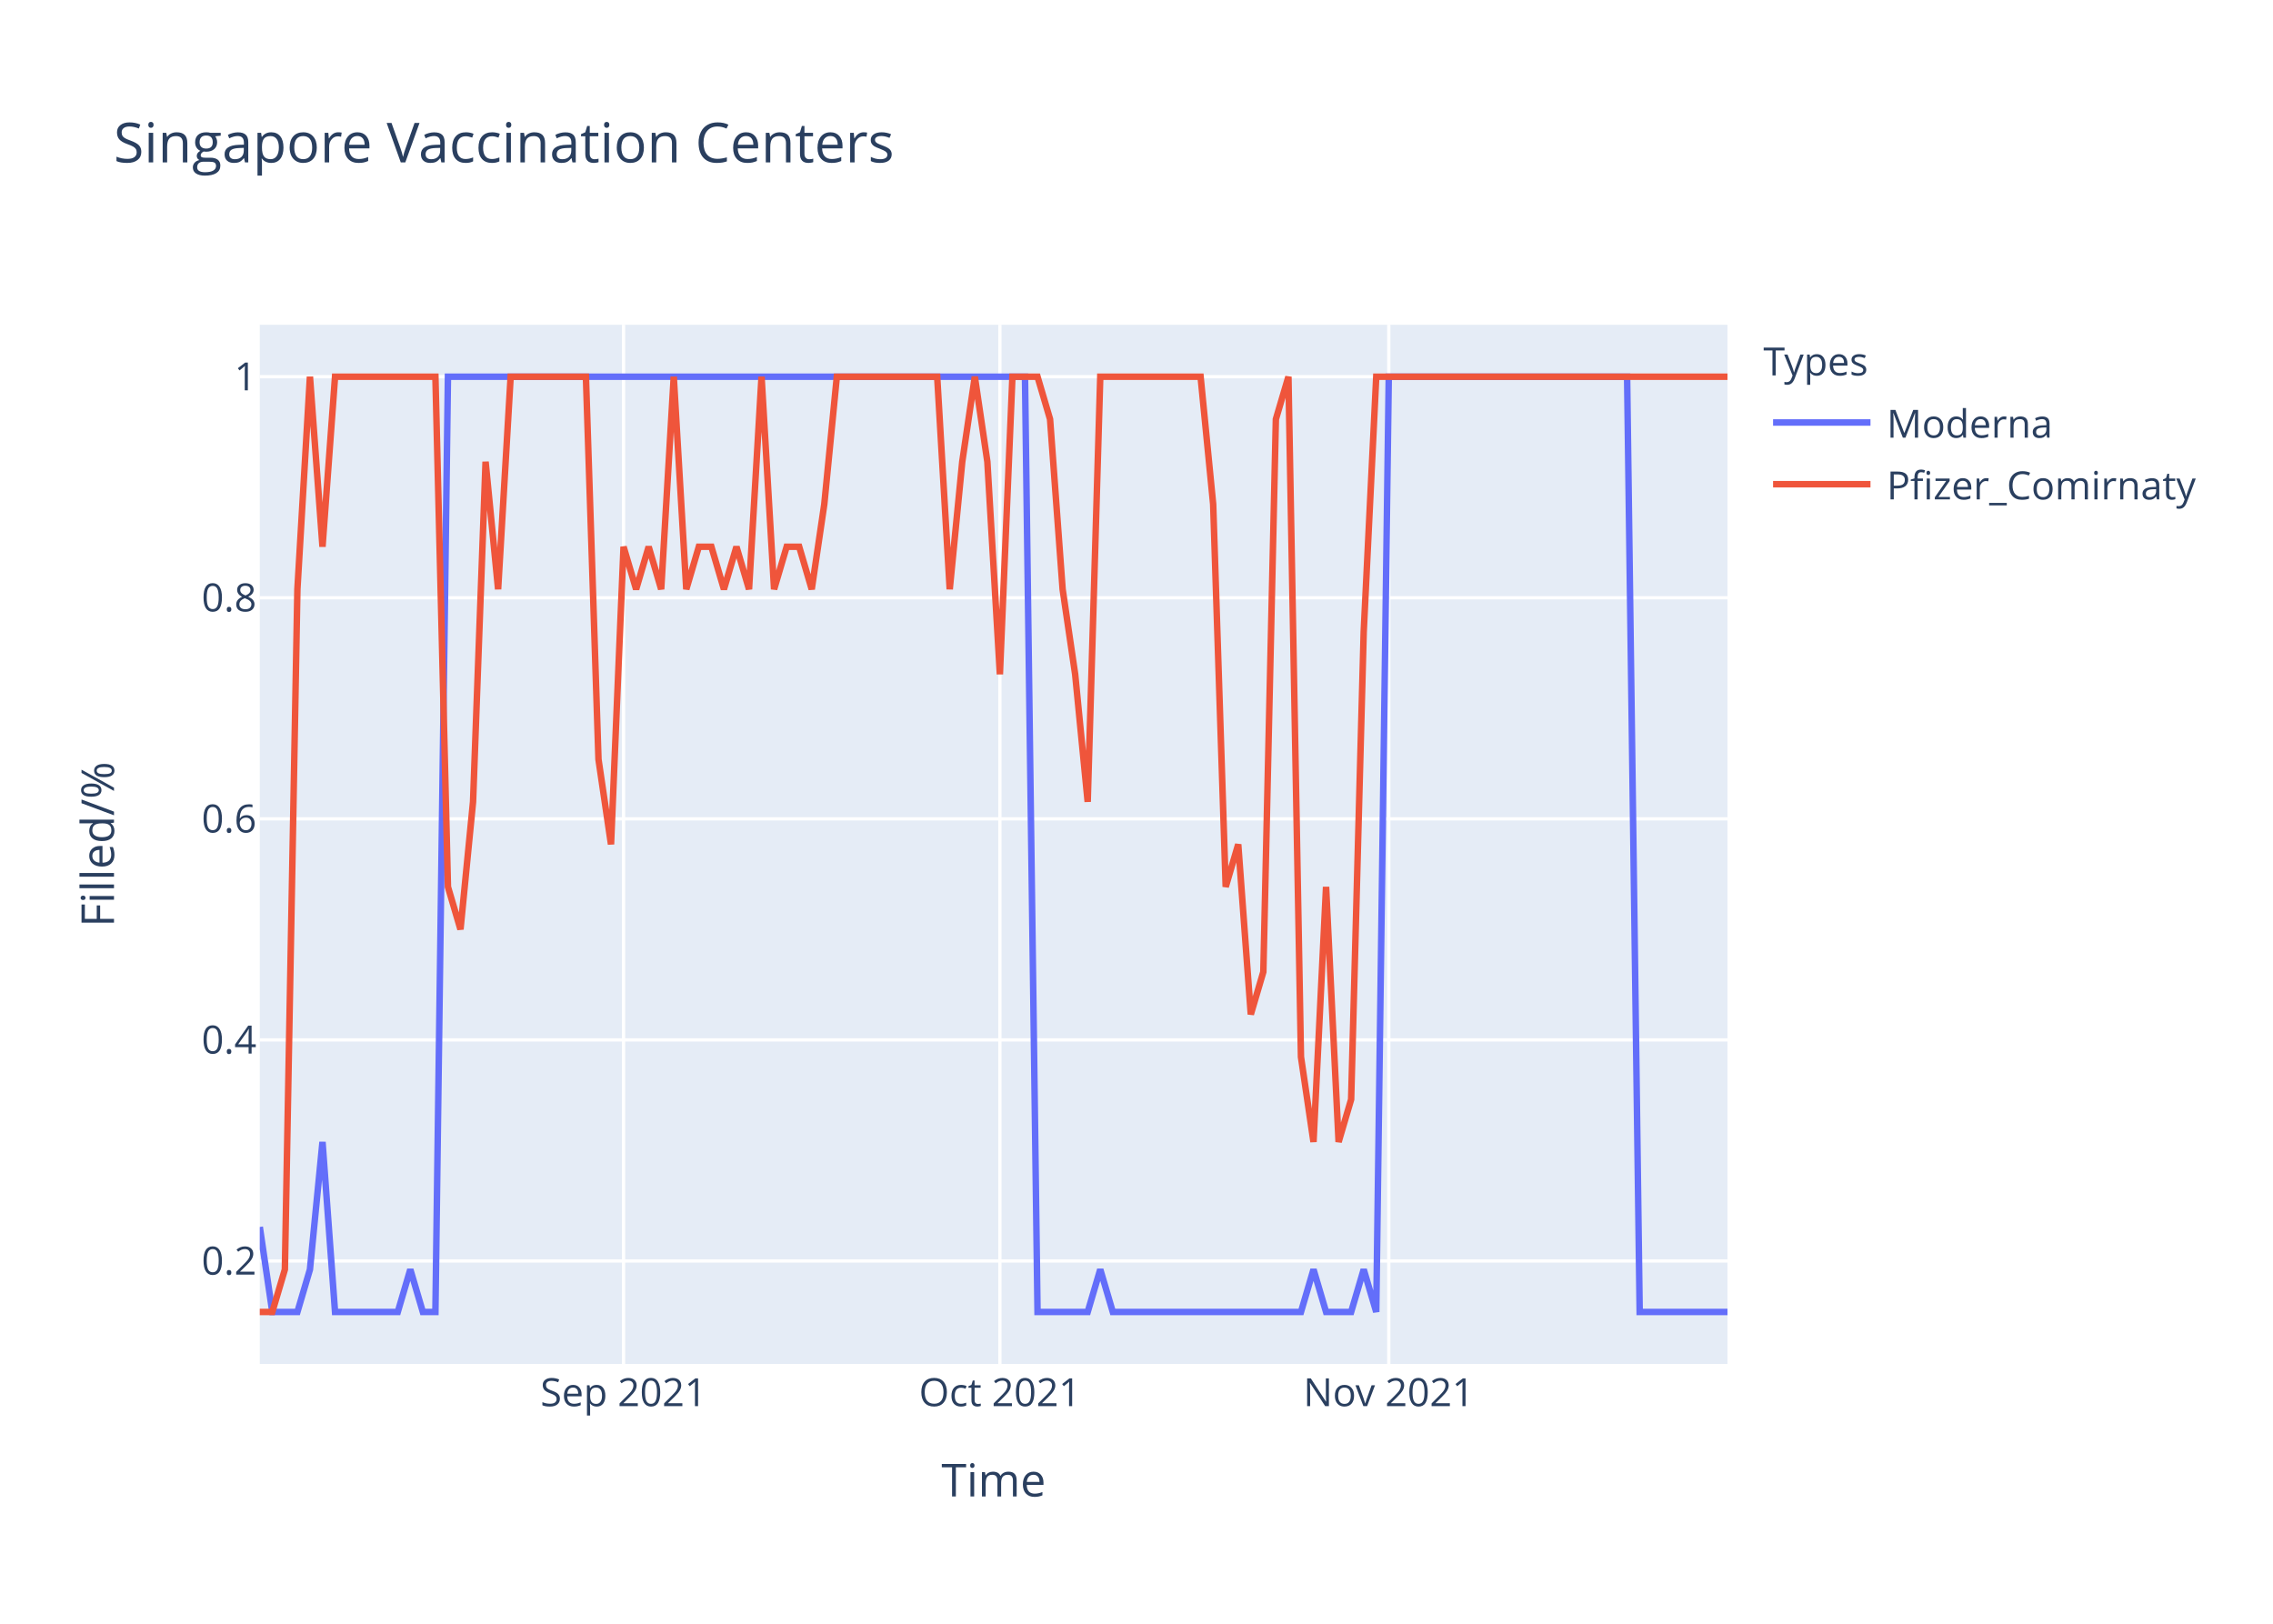
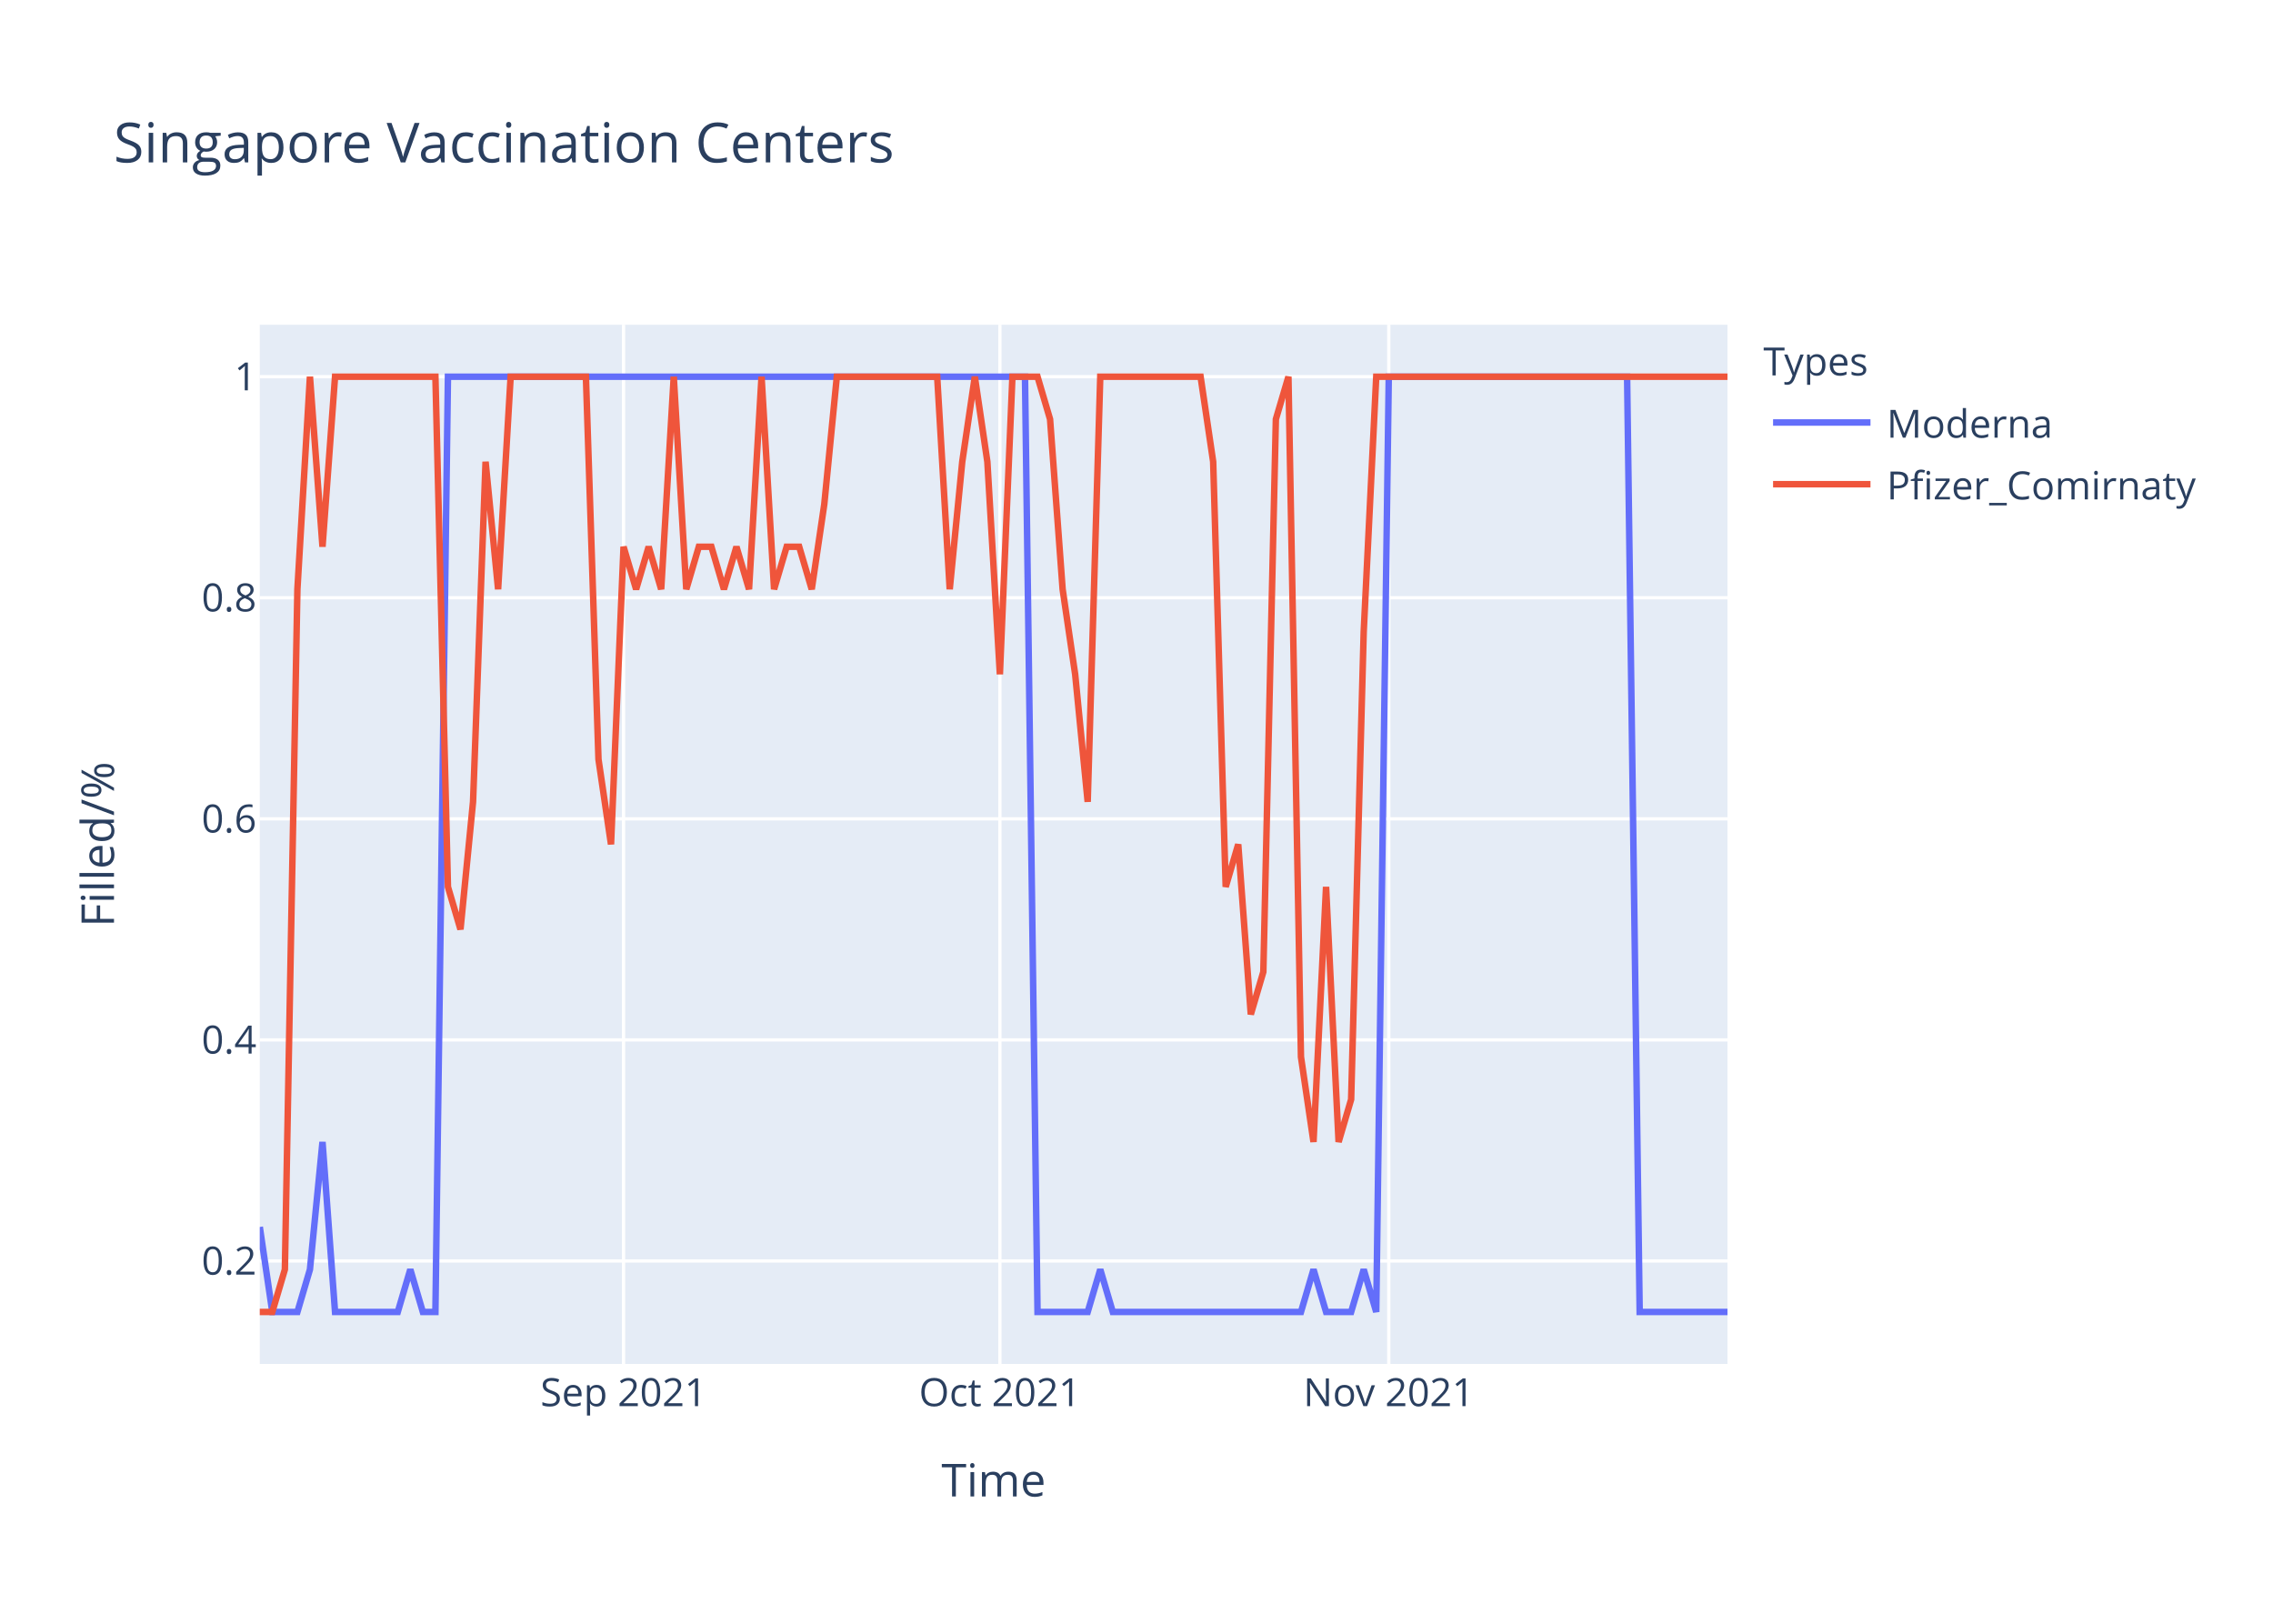
<svg xmlns="http://www.w3.org/2000/svg" class="main-svg" width="700" height="500" style="" viewBox="0 0 700 500">
  <rect x="0" y="0" width="700" height="500" style="fill: rgb(255, 255, 255); fill-opacity: 1;" />
-   <defs id="defs-3f97a5">
+   <defs id="defs-1c7b50">
    <g class="clips">
-       <clipPath id="clip3f97a5xyplot" class="plotclip">
+       <clipPath id="clip1c7b50xyplot" class="plotclip">
        <rect width="452" height="320" />
      </clipPath>
-       <clipPath class="axesclip" id="clip3f97a5x">
+       <clipPath class="axesclip" id="clip1c7b50x">
        <rect x="80" y="0" width="452" height="500" />
      </clipPath>
-       <clipPath class="axesclip" id="clip3f97a5y">
+       <clipPath class="axesclip" id="clip1c7b50y">
        <rect x="0" y="100" width="700" height="320" />
      </clipPath>
-       <clipPath class="axesclip" id="clip3f97a5xy">
+       <clipPath class="axesclip" id="clip1c7b50xy">
        <rect x="80" y="100" width="452" height="320" />
      </clipPath>
    </g>
    <g class="gradients" />
  </defs>
  <g class="bglayer">
    <rect class="bg" x="80" y="100" width="452" height="320" style="fill: rgb(229, 236, 246); fill-opacity: 1; stroke-width: 0;" />
  </g>
  <g class="layer-below">
    <g class="imagelayer" />
    <g class="shapelayer" />
  </g>
  <g class="cartesianlayer">
    <g class="subplot xy">
      <g class="layer-subplot">
        <g class="shapelayer" />
        <g class="imagelayer" />
      </g>
      <g class="gridlayer">
        <g class="x">
          <path class="xgrid crisp" transform="translate(192.03,0)" d="M0,100v320" style="stroke: rgb(255, 255, 255); stroke-opacity: 1; stroke-width: 1px;" />
          <path class="xgrid crisp" transform="translate(307.93,0)" d="M0,100v320" style="stroke: rgb(255, 255, 255); stroke-opacity: 1; stroke-width: 1px;" />
          <path class="xgrid crisp" transform="translate(427.69,0)" d="M0,100v320" style="stroke: rgb(255, 255, 255); stroke-opacity: 1; stroke-width: 1px;" />
        </g>
        <g class="y">
          <path class="ygrid crisp" transform="translate(0,388.29)" d="M80,0h452" style="stroke: rgb(255, 255, 255); stroke-opacity: 1; stroke-width: 1px;" />
          <path class="ygrid crisp" transform="translate(0,320.22)" d="M80,0h452" style="stroke: rgb(255, 255, 255); stroke-opacity: 1; stroke-width: 1px;" />
          <path class="ygrid crisp" transform="translate(0,252.15)" d="M80,0h452" style="stroke: rgb(255, 255, 255); stroke-opacity: 1; stroke-width: 1px;" />
          <path class="ygrid crisp" transform="translate(0,184.07)" d="M80,0h452" style="stroke: rgb(255, 255, 255); stroke-opacity: 1; stroke-width: 1px;" />
          <path class="ygrid crisp" transform="translate(0,116)" d="M80,0h452" style="stroke: rgb(255, 255, 255); stroke-opacity: 1; stroke-width: 1px;" />
        </g>
      </g>
      <g class="zerolinelayer" />
      <path class="xlines-below" />
      <path class="ylines-below" />
      <g class="overlines-below" />
      <g class="xaxislayer-below" />
      <g class="yaxislayer-below" />
      <g class="overaxes-below" />
-       <g class="plot" transform="translate(80,100)" clip-path="url('#clip3f97a5xyplot')">
+       <g class="plot" transform="translate(80,100)" clip-path="url('#clip1c7b50xyplot')">
        <g class="scatterlayer mlayer">
-           <g class="trace scatter trace59afbe" style="stroke-miterlimit: 2; opacity: 1;">
+           <g class="trace scatter traceea89c4" style="stroke-miterlimit: 2; opacity: 1;">
            <g class="fills" />
            <g class="errorbars" />
            <g class="lines">
              <path class="js-line" d="M0,277.82L3.86,304L7.73,304L11.59,304L15.45,290.91L19.32,251.64L23.18,304L42.5,304L46.36,290.91L50.22,304L54.09,304L57.95,16L61.81,16L235.66,16L239.52,304L254.97,304L258.84,290.91L262.7,304L266.56,304L320.65,304L324.51,290.91L328.38,304L332.24,304L336.1,304L339.97,290.91L343.83,304L347.69,16L421.09,16L424.96,304L452,304" style="vector-effect: non-scaling-stroke; fill: none; stroke: rgb(99, 110, 250); stroke-opacity: 1; stroke-width: 2px; opacity: 1;" />
            </g>
            <g class="points" />
            <g class="text" />
          </g>
-           <g class="trace scatter trace292285" style="stroke-miterlimit: 2; opacity: 1;">
+           <g class="trace scatter trace7c8fa2" style="stroke-miterlimit: 2; opacity: 1;">
            <g class="fills" />
            <g class="errorbars" />
            <g class="lines">
-               <path class="js-line" d="M0,304L3.86,304L7.73,290.91L11.59,81.45L15.45,16L19.32,68.36L23.18,16L54.09,16L57.95,173.09L61.81,186.18L65.68,146.91L69.54,42.18L73.4,81.45L77.26,16L81.13,16L100.44,16L104.31,133.82L108.17,160L112.03,68.36L115.9,81.45L119.76,68.36L123.62,81.45L127.49,16L131.35,81.45L135.21,68.36L139.08,68.36L142.94,81.45L146.8,68.36L150.67,81.45L154.53,16L158.39,81.45L162.26,68.36L166.12,68.36L169.98,81.45L173.85,55.27L177.71,16L181.57,16L208.62,16L212.48,81.45L216.34,42.18L220.21,16L224.07,42.18L227.93,107.64L231.79,16L235.66,16L239.52,16L243.38,29.09L247.25,81.45L251.11,107.64L254.97,146.91L258.84,16L289.74,16L293.61,55.27L297.47,173.09L301.33,160L305.2,212.36L309.06,199.27L312.92,29.09L316.79,16L320.65,225.45L324.51,251.64L328.38,173.09L332.24,251.64L336.1,238.55L339.97,94.55L343.83,16L347.69,16L452,16" style="vector-effect: non-scaling-stroke; fill: none; stroke: rgb(239, 85, 59); stroke-opacity: 1; stroke-width: 2px; opacity: 1;" />
+               <path class="js-line" d="M0,304L3.86,304L7.73,290.91L11.59,81.45L15.45,16L19.32,68.36L23.18,16L54.09,16L57.95,173.09L61.81,186.18L65.68,146.91L69.54,42.18L73.4,81.45L77.26,16L81.13,16L100.44,16L104.31,133.82L108.17,160L112.03,68.36L115.9,81.45L119.76,68.36L123.62,81.45L127.49,16L131.35,81.45L135.21,68.36L139.08,68.36L142.94,81.45L146.8,68.36L150.67,81.45L154.53,16L158.39,81.45L162.26,68.36L166.12,68.36L169.98,81.45L173.85,55.27L177.71,16L181.57,16L208.62,16L212.48,81.45L216.34,42.18L220.21,16L224.07,42.18L227.93,107.64L231.79,16L235.66,16L239.52,16L243.38,29.09L247.25,81.45L251.11,107.64L254.97,146.91L258.84,16L289.74,16L293.61,42.18L297.47,173.09L301.33,160L305.2,212.36L309.06,199.27L312.92,29.09L316.79,16L320.65,225.45L324.51,251.64L328.38,173.09L332.24,251.64L336.1,238.55L339.97,94.55L343.83,16L347.69,16L452,16" style="vector-effect: non-scaling-stroke; fill: none; stroke: rgb(239, 85, 59); stroke-opacity: 1; stroke-width: 2px; opacity: 1;" />
            </g>
            <g class="points" />
            <g class="text" />
          </g>
        </g>
      </g>
      <g class="overplot" />
      <path class="xlines-above crisp" d="M0,0" style="fill: none;" />
      <path class="ylines-above crisp" d="M0,0" style="fill: none;" />
      <g class="overlines-above" />
      <g class="xaxislayer-above">
        <g class="xtick">
          <text text-anchor="middle" x="0" y="433" transform="translate(192.03,0)" style="font-family: 'Open Sans', verdana, arial, sans-serif; font-size: 12px; fill: rgb(42, 63, 95); fill-opacity: 1; white-space: pre;">Sep 2021</text>
        </g>
        <g class="xtick">
          <text text-anchor="middle" x="0" y="433" transform="translate(307.93,0)" style="font-family: 'Open Sans', verdana, arial, sans-serif; font-size: 12px; fill: rgb(42, 63, 95); fill-opacity: 1; white-space: pre;">Oct 2021</text>
        </g>
        <g class="xtick">
          <text text-anchor="middle" x="0" y="433" transform="translate(427.69,0)" style="font-family: 'Open Sans', verdana, arial, sans-serif; font-size: 12px; fill: rgb(42, 63, 95); fill-opacity: 1; white-space: pre;">Nov 2021</text>
        </g>
      </g>
      <g class="yaxislayer-above">
        <g class="ytick">
          <text text-anchor="end" x="79" y="4.2" transform="translate(0,388.29)" style="font-family: 'Open Sans', verdana, arial, sans-serif; font-size: 12px; fill: rgb(42, 63, 95); fill-opacity: 1; white-space: pre;">0.2</text>
        </g>
        <g class="ytick">
          <text text-anchor="end" x="79" y="4.2" transform="translate(0,320.22)" style="font-family: 'Open Sans', verdana, arial, sans-serif; font-size: 12px; fill: rgb(42, 63, 95); fill-opacity: 1; white-space: pre;">0.4</text>
        </g>
        <g class="ytick">
          <text text-anchor="end" x="79" y="4.2" transform="translate(0,252.15)" style="font-family: 'Open Sans', verdana, arial, sans-serif; font-size: 12px; fill: rgb(42, 63, 95); fill-opacity: 1; white-space: pre;">0.6</text>
        </g>
        <g class="ytick">
          <text text-anchor="end" x="79" y="4.2" transform="translate(0,184.07)" style="font-family: 'Open Sans', verdana, arial, sans-serif; font-size: 12px; fill: rgb(42, 63, 95); fill-opacity: 1; white-space: pre;">0.8</text>
        </g>
        <g class="ytick">
          <text text-anchor="end" x="79" y="4.2" transform="translate(0,116)" style="font-family: 'Open Sans', verdana, arial, sans-serif; font-size: 12px; fill: rgb(42, 63, 95); fill-opacity: 1; white-space: pre;">1</text>
        </g>
      </g>
      <g class="overaxes-above" />
    </g>
  </g>
  <g class="polarlayer" />
  <g class="ternarylayer" />
  <g class="geolayer" />
  <g class="funnelarealayer" />
  <g class="pielayer" />
  <g class="treemaplayer" />
  <g class="sunburstlayer" />
  <g class="glimages" />
-   <defs id="topdefs-3f97a5">
+   <defs id="topdefs-1c7b50">
    <g class="clips" />
-     <clipPath id="legend3f97a5">
+     <clipPath id="legend1c7b50">
      <rect width="147" height="64" x="0" y="0" />
    </clipPath>
  </defs>
  <g class="layer-above">
    <g class="imagelayer" />
    <g class="shapelayer" />
  </g>
  <g class="infolayer">
    <g class="legend" pointer-events="all" transform="translate(541.04,100)">
      <rect class="bg" shape-rendering="crispEdges" width="147" height="64" x="0" y="0" style="stroke: rgb(68, 68, 68); stroke-opacity: 1; fill: rgb(255, 255, 255); fill-opacity: 1; stroke-width: 0px;" />
-       <g class="scrollbox" transform="" clip-path="url('#legend3f97a5')">
+       <g class="scrollbox" transform="" clip-path="url('#legend1c7b50')">
        <text class="legendtitletext" text-anchor="start" x="2" y="15.6" style="font-family: 'Open Sans', verdana, arial, sans-serif; font-size: 12px; fill: rgb(42, 63, 95); fill-opacity: 1; white-space: pre;">Types</text>
        <g class="groups" transform="">
          <g class="traces" transform="translate(0,30.1)" style="opacity: 1;">
            <text class="legendtext" text-anchor="start" x="40" y="4.68" style="font-family: 'Open Sans', verdana, arial, sans-serif; font-size: 12px; fill: rgb(42, 63, 95); fill-opacity: 1; white-space: pre;">Moderna</text>
            <g class="layers" style="opacity: 1;">
              <g class="legendfill" />
              <g class="legendlines">
                <path class="js-line" d="M5,0h30" style="fill: none; stroke: rgb(99, 110, 250); stroke-opacity: 1; stroke-width: 2px;" />
              </g>
              <g class="legendsymbols">
                <g class="legendpoints" />
              </g>
            </g>
            <rect class="legendtoggle" x="0" y="-9.5" width="141.656" height="19" style="fill: rgb(0, 0, 0); fill-opacity: 0;" />
          </g>
        </g>
        <g class="groups" transform="">
          <g class="traces" transform="translate(0,49.1)" style="opacity: 1;">
            <text class="legendtext" text-anchor="start" x="40" y="4.68" style="font-family: 'Open Sans', verdana, arial, sans-serif; font-size: 12px; fill: rgb(42, 63, 95); fill-opacity: 1; white-space: pre;">Pfizer_Comirnaty</text>
            <g class="layers" style="opacity: 1;">
              <g class="legendfill" />
              <g class="legendlines">
                <path class="js-line" d="M5,0h30" style="fill: none; stroke: rgb(239, 85, 59); stroke-opacity: 1; stroke-width: 2px;" />
              </g>
              <g class="legendsymbols">
                <g class="legendpoints" />
              </g>
            </g>
            <rect class="legendtoggle" x="0" y="-9.5" width="141.656" height="19" style="fill: rgb(0, 0, 0); fill-opacity: 0;" />
          </g>
        </g>
      </g>
      <rect class="scrollbar" rx="20" ry="3" width="0" height="0" x="0" y="0" style="fill: rgb(128, 139, 164); fill-opacity: 1;" />
    </g>
    <g class="g-gtitle">
      <text class="gtitle" x="35" y="50" text-anchor="start" dy="0em" style="font-family: 'Open Sans', verdana, arial, sans-serif; font-size: 17px; fill: rgb(42, 63, 95); opacity: 1; font-weight: normal; white-space: pre;">Singapore Vaccination Centers</text>
    </g>
    <g class="g-xtitle">
      <text class="xtitle" x="306" y="460.8" text-anchor="middle" style="font-family: 'Open Sans', verdana, arial, sans-serif; font-size: 14px; fill: rgb(42, 63, 95); opacity: 1; font-weight: normal; white-space: pre;">Time</text>
    </g>
    <g class="g-ytitle">
      <text class="ytitle" transform="rotate(-90,35.10625,260)" x="35.106" y="260" text-anchor="middle" style="font-family: 'Open Sans', verdana, arial, sans-serif; font-size: 14px; fill: rgb(42, 63, 95); opacity: 1; font-weight: normal; white-space: pre;">Filled/%</text>
    </g>
  </g>
</svg>
